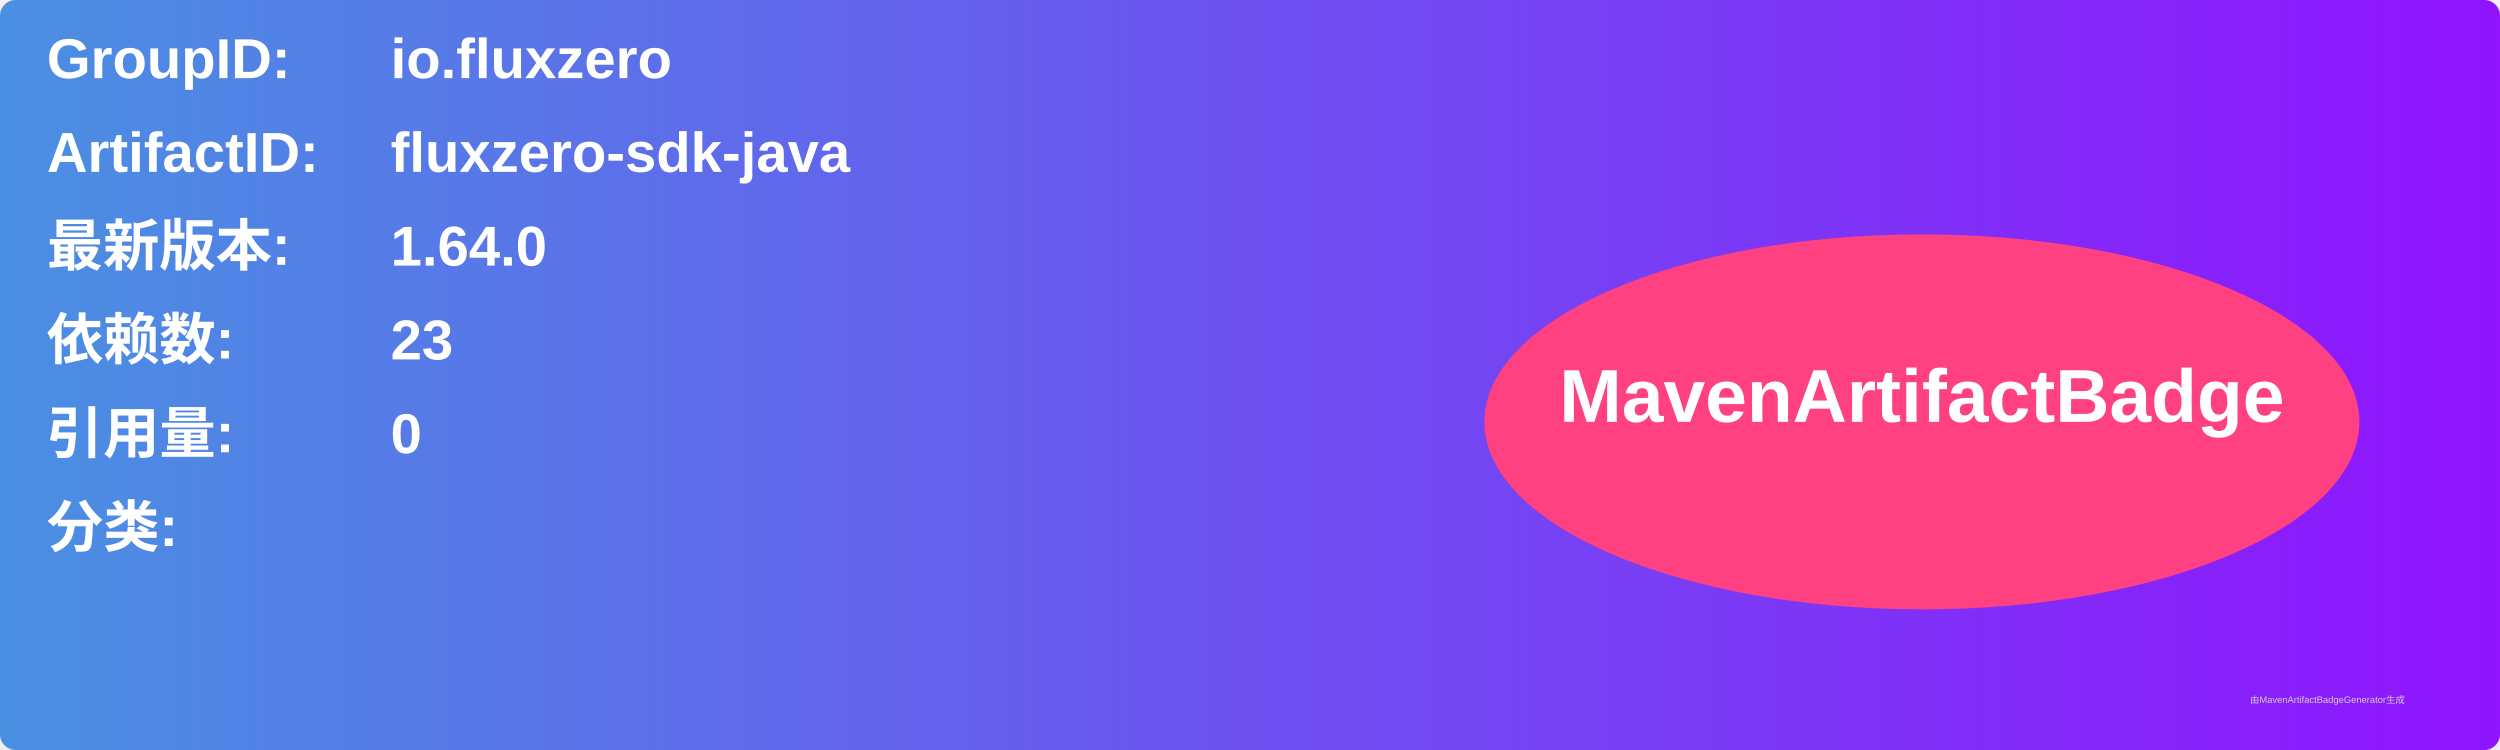
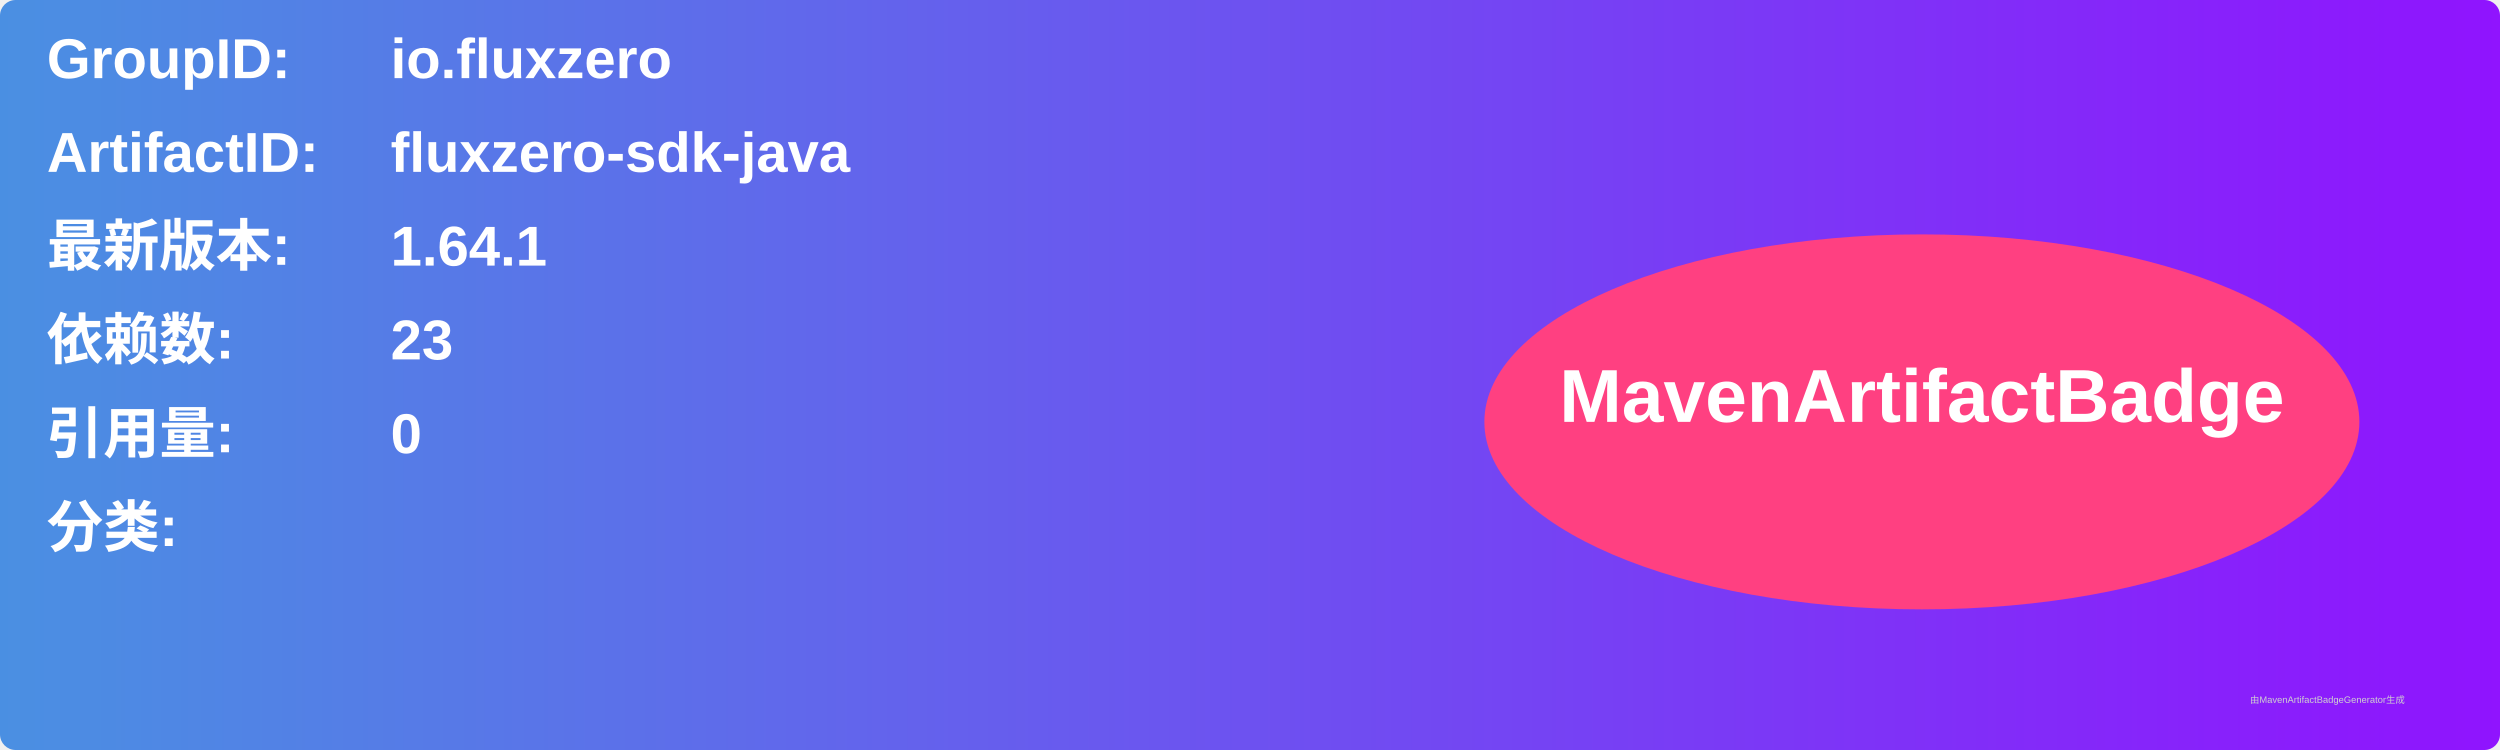
<svg xmlns="http://www.w3.org/2000/svg" width="800" height="240" viewBox="0 0 800 240">
  <linearGradient id="grad" x1="0%" y1="0%" x2="100%" y2="0%">
    <stop offset="0%" stop-color="#4a90e2" />
    <stop offset="100%" stop-color="#9013fe" />
  </linearGradient>
  <rect width="100%" height="100%" rx="5" ry="5" fill="url(#grad)" />
  <g transform="translate(15, 15)">
    <text x="0" y="10" font-family="Arial" font-size="18" fill="white" font-weight="bold" width="260">GroupID:</text>
    <text x="110" y="10" font-family="Arial" font-size="18" fill="white" font-weight="bold" width="460">io.fluxzero</text>
    <text x="0" y="40" font-family="Arial" font-size="18" fill="white" font-weight="bold" width="260">ArtifactID:</text>
    <text x="110" y="40" font-family="Arial" font-size="18" fill="white" font-weight="bold" width="460">fluxzero-sdk-java</text>
    <text x="0" y="70" font-family="Arial" font-size="18" fill="white" font-weight="bold">最新版本:</text>
    <text x="110" y="70" font-family="Arial" font-size="18" fill="white" font-weight="bold">
-       <tspan font-weight="bold">1.64.0</tspan>
+       <tspan font-weight="bold">1.64.1</tspan>
    </text>
    <text x="0" y="100" font-family="Arial" font-size="18" fill="white" font-weight="bold">依赖数: </text>
    <text x="110" y="100" font-family="Arial" font-size="18" fill="white">
      <tspan font-weight="bold">23</tspan>
    </text>
    <text x="0" y="130" font-family="Arial" font-size="18" fill="white" font-weight="bold">引用量: </text>
    <text x="110" y="130" font-family="Arial" font-size="18" fill="white">
      <tspan font-weight="bold">0</tspan>
    </text>
    <text x="0" y="160" font-family="Arial" font-size="18" fill="white" font-weight="bold">分类:</text>
    <text x="10" y="190" font-family="Arial" font-size="10" fill="white">
      <tspan font-weight="bold" />
    </text>
    <ellipse cx="600" cy="120" rx="140" ry="60" fill="#ff4081" />
    <text x="600" y="120" text-anchor="middle" font-family="Arial" font-size="24" fill="white" font-weight="bold">MavenArtifactBadge</text>
  </g>
  <text x="720" y="225" font-family="Arial" font-size="3" fill="#d0d0d0">由MavenArtifactBadgeGenerator生成</text>
</svg>
